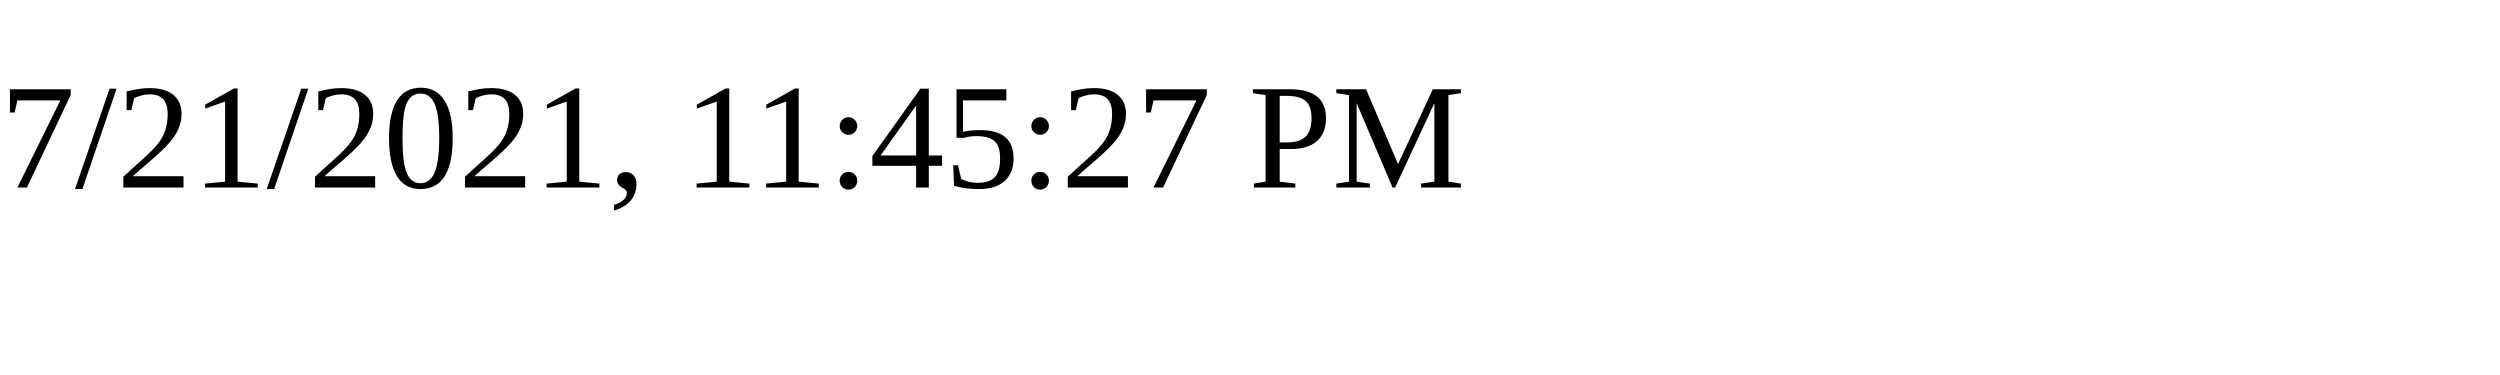
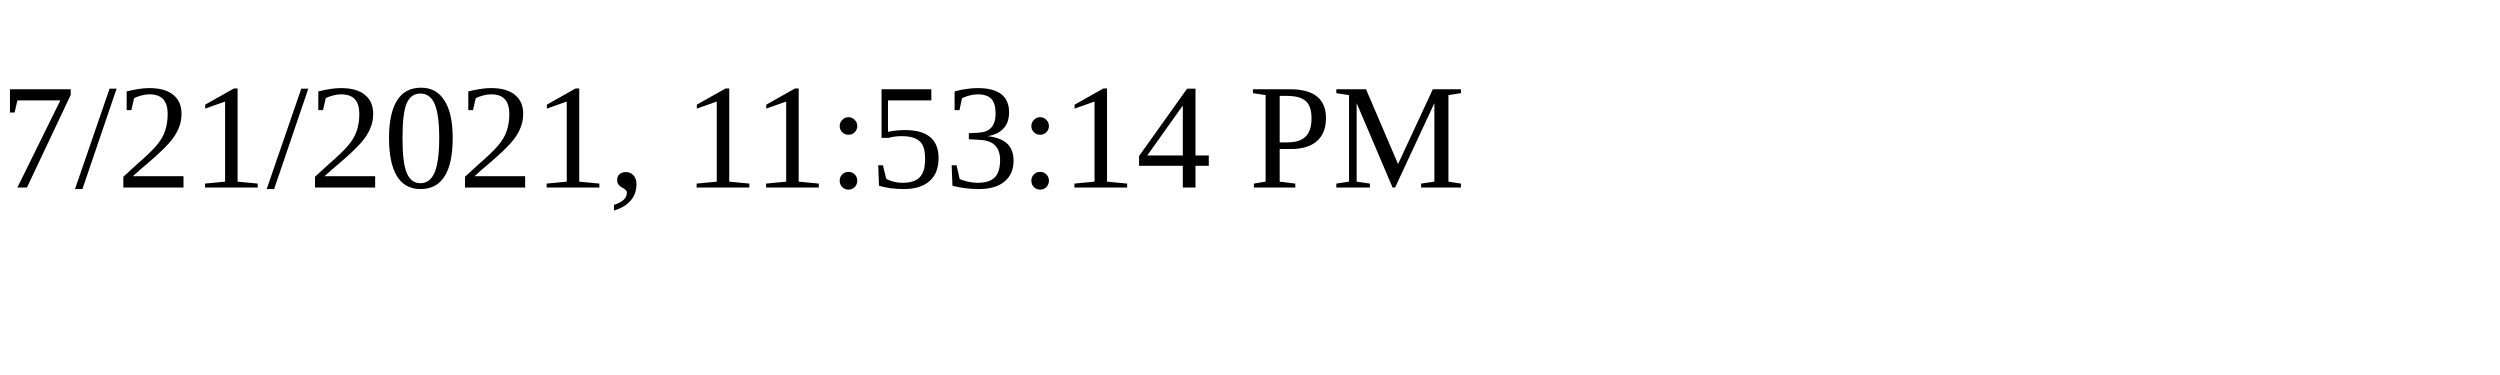
<svg xmlns="http://www.w3.org/2000/svg" height="30" width="200">
-   <text x="0" y="15">7/21/2021, 11:45:27 PM</text>
+   <text x="0" y="15">7/21/2021, 11:53:14 PM</text>
</svg>
